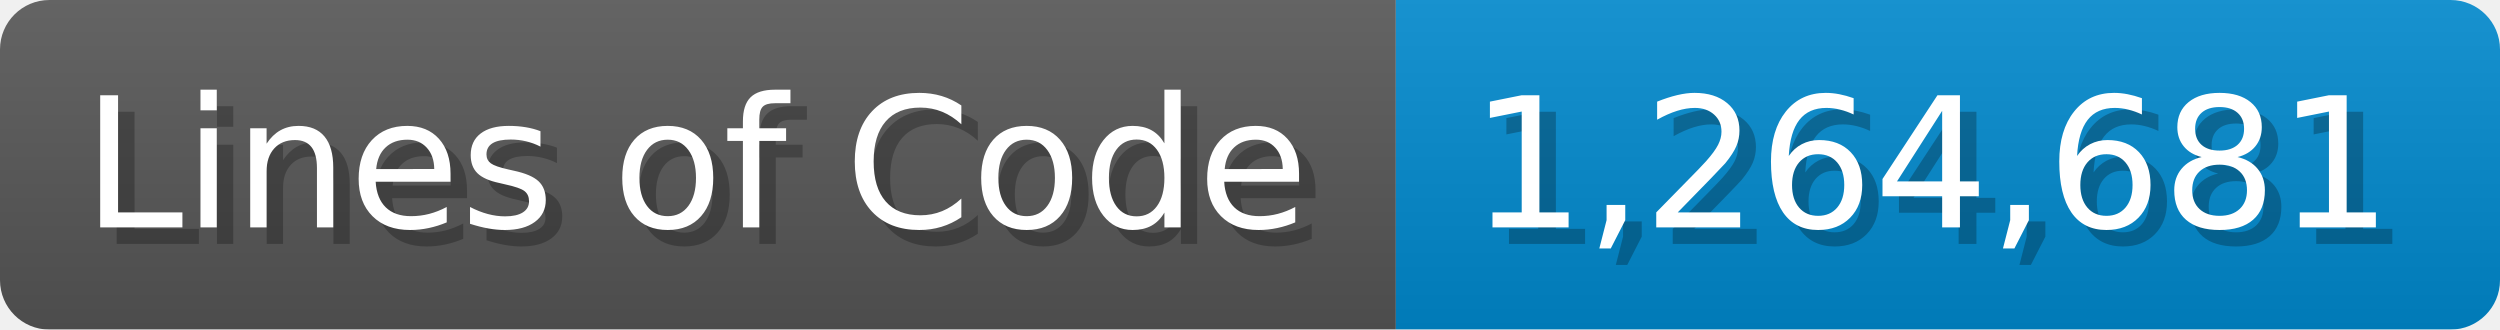
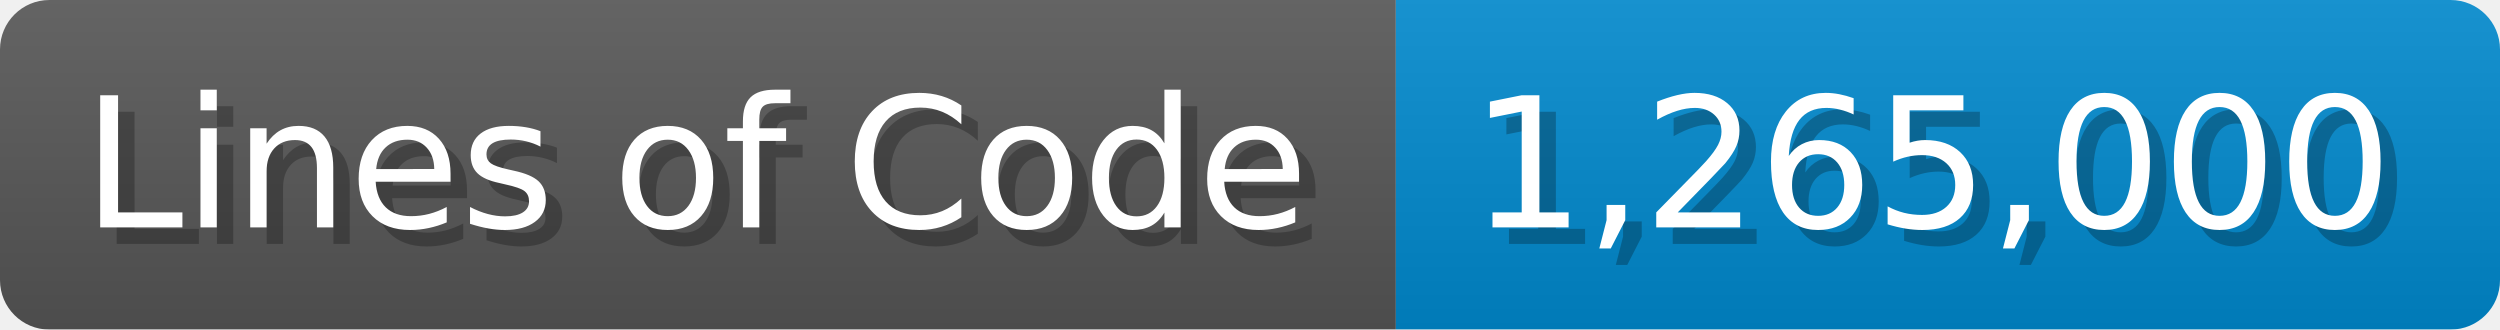
<svg xmlns="http://www.w3.org/2000/svg" width="151.7" height="20" viewBox="0 0 1517 200">
  <linearGradient id="a" x2="0" y2="100%">
    <stop offset="0" stop-opacity=".1" stop-color="#EEE" />
    <stop offset="1" stop-opacity=".1" />
  </linearGradient>
  <mask id="m">
    <rect width="1517" height="200" rx="30" fill="#FFF" />
  </mask>
  <g mask="url(#m)">
    <rect width="847" height="200" fill="#555" />
    <rect width="670" height="200" fill="#08C" x="847" />
    <rect width="1517" height="200" fill="url(#a)" />
  </g>
  <g fill="#fff" text-anchor="start" font-family="Verdana,DejaVu Sans,sans-serif" font-size="110">
    <text x="60" y="148" textLength="747" fill="#000" opacity="0.25">Lines of Code</text>
    <text x="50" y="138" textLength="747">Lines of Code</text>
-     <text x="902" y="148" textLength="570" fill="#000" opacity="0.25">1,264,681</text>
-     <text x="892" y="138" textLength="570">1,264,681</text>
+     <text x="902" y="148" textLength="570" fill="#000" opacity="0.25">1,265,000</text>
+     <text x="892" y="138" textLength="570">1,265,000</text>
  </g>
</svg>
